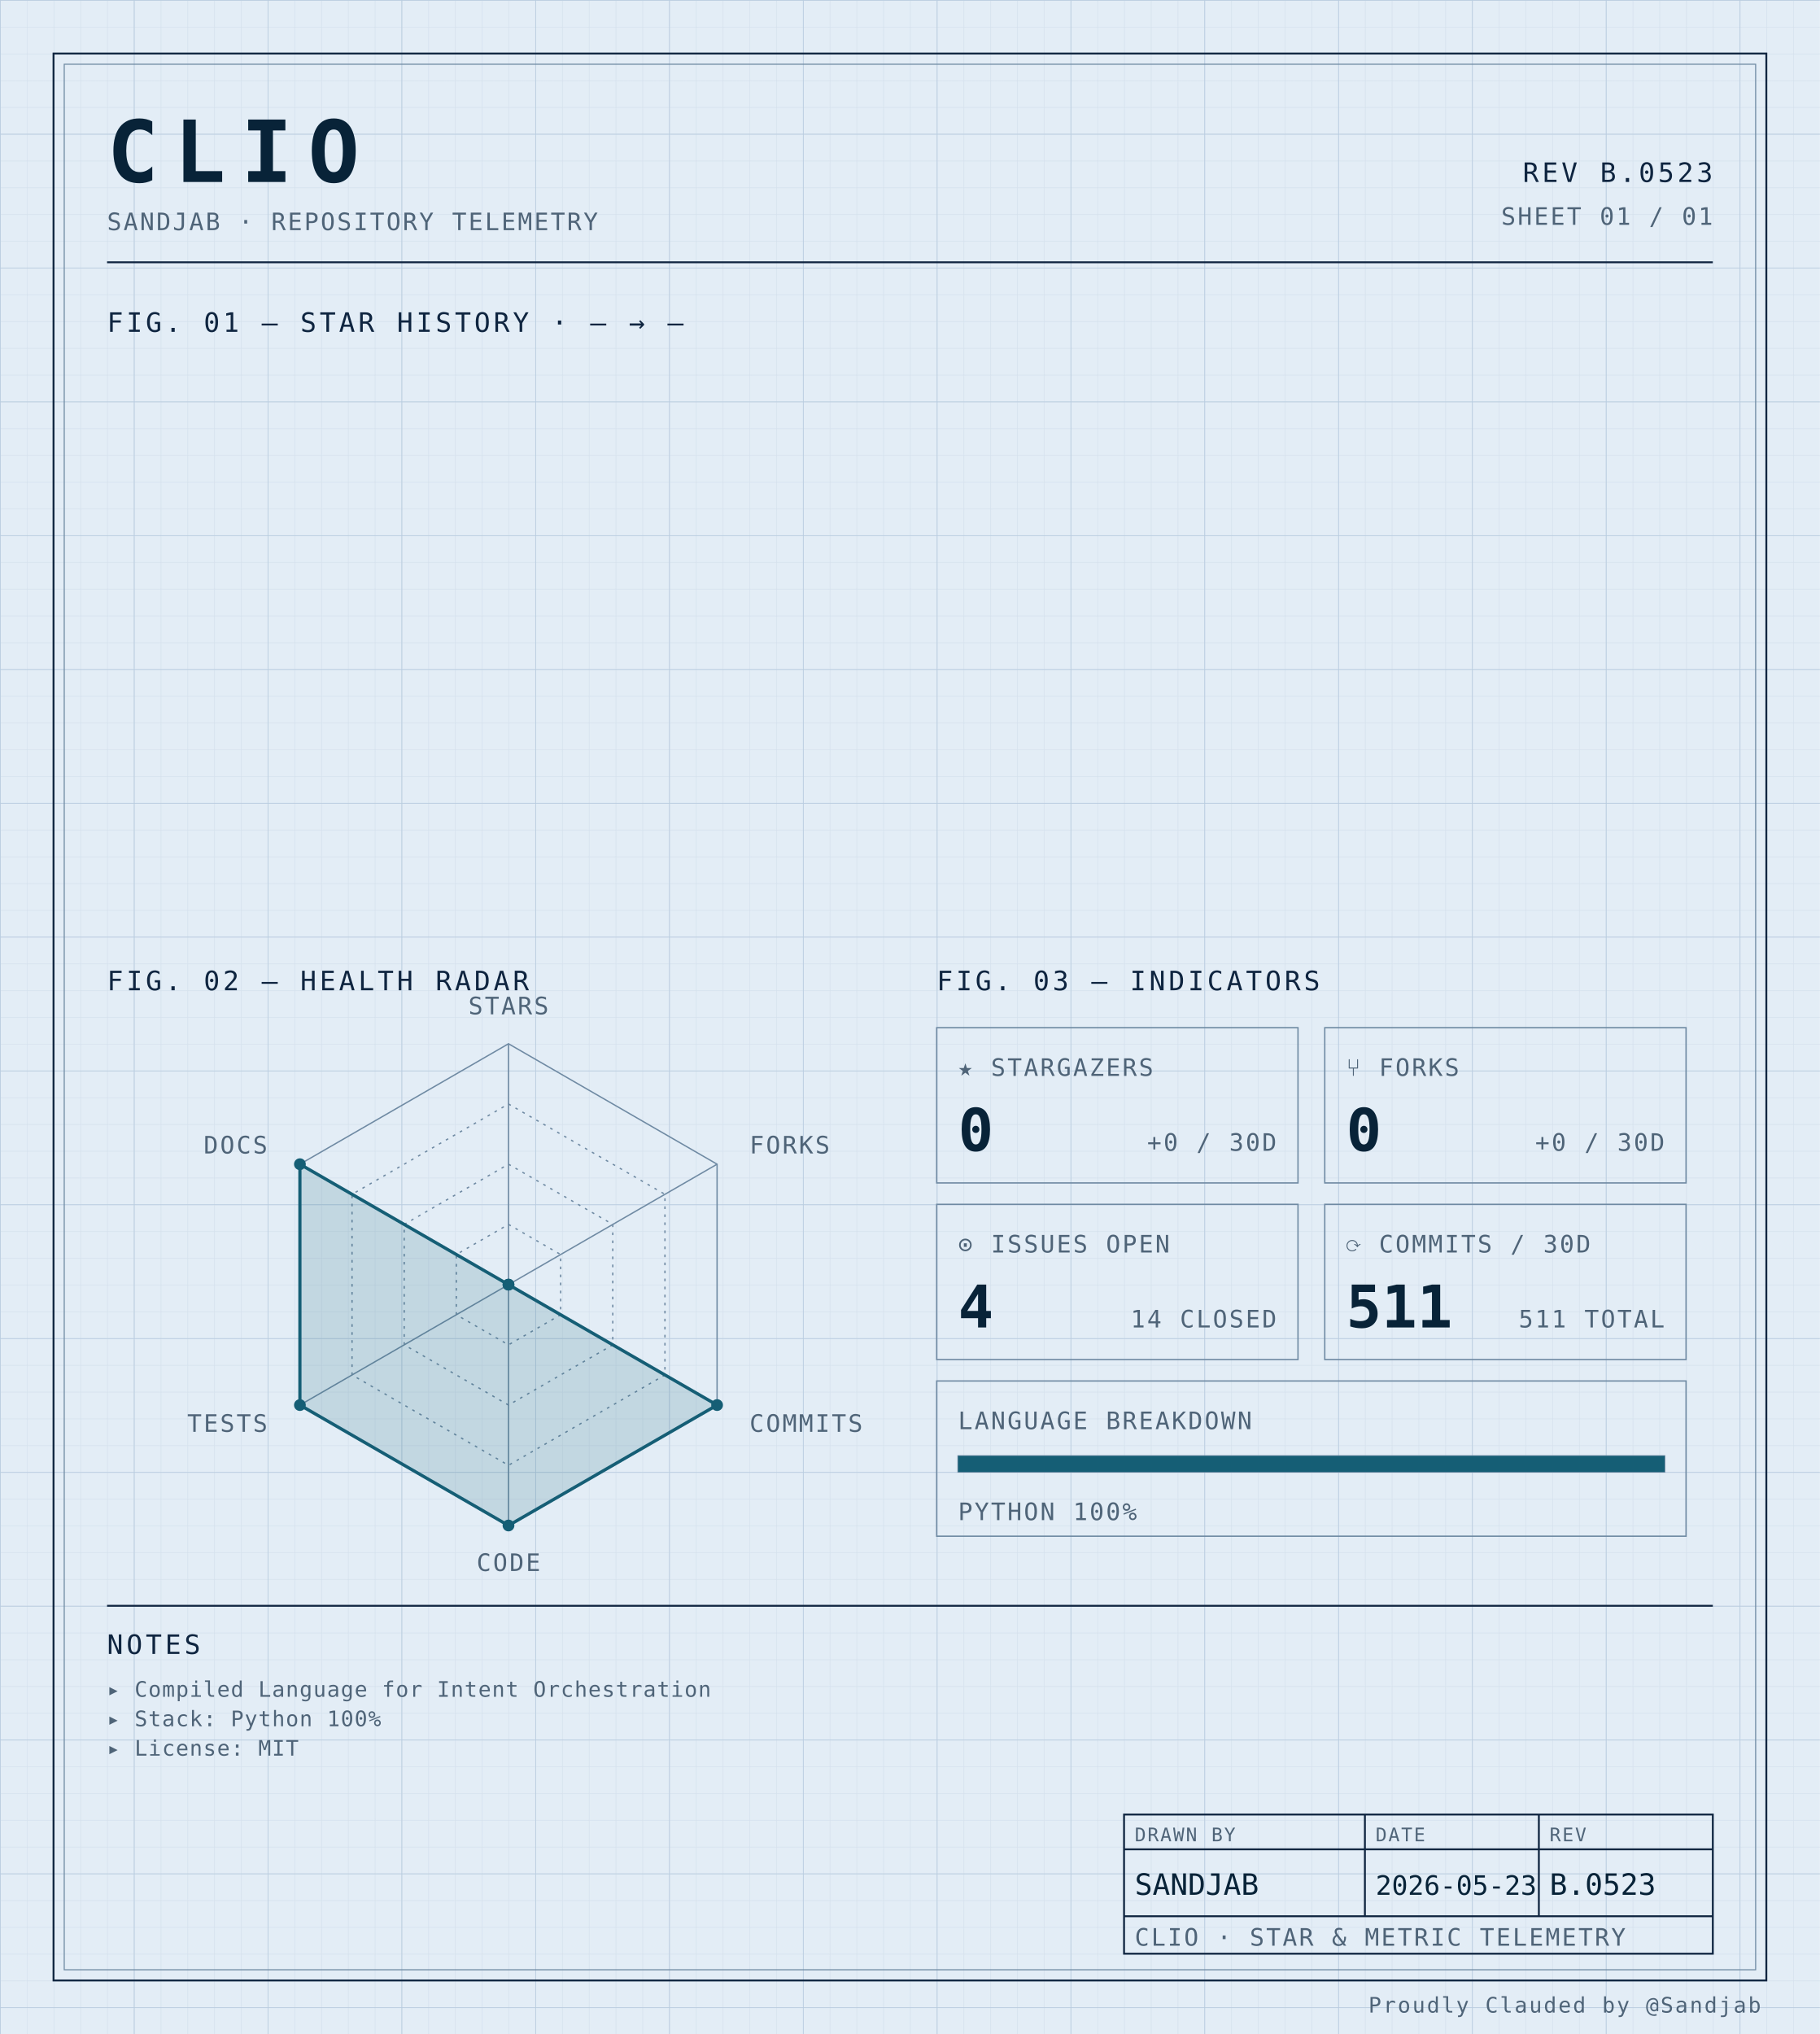
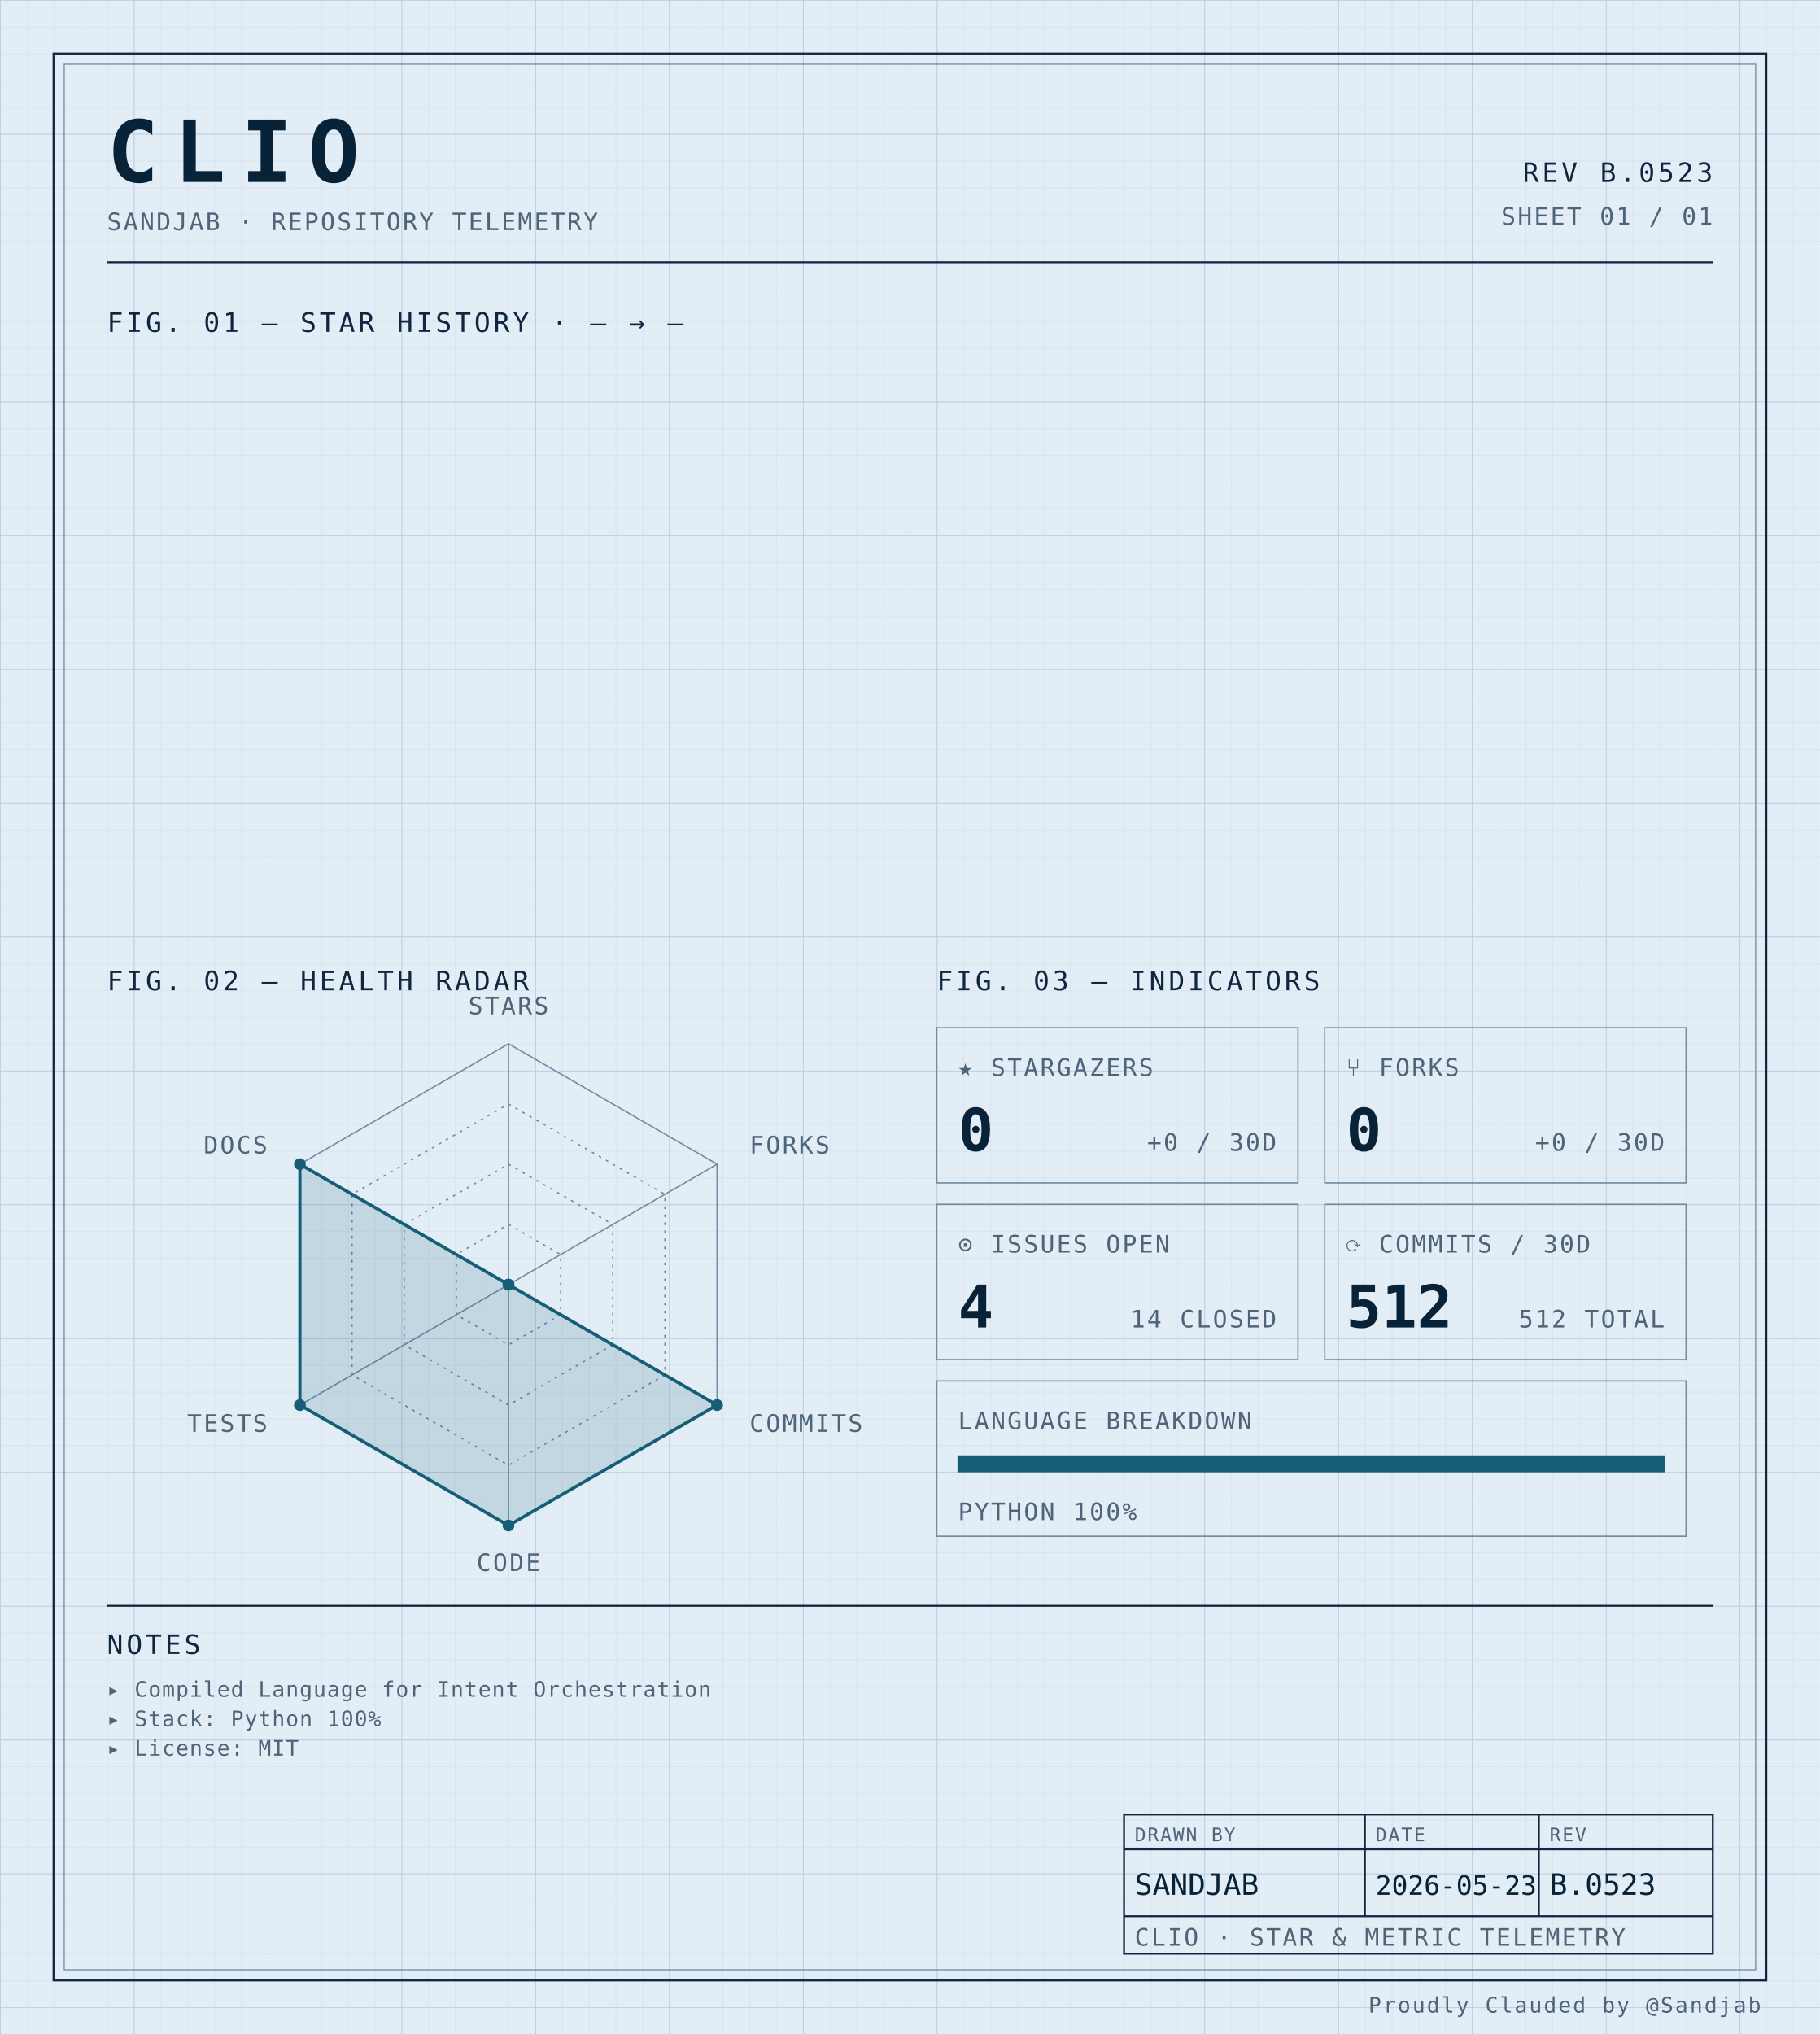
<svg xmlns="http://www.w3.org/2000/svg" width="100%" viewBox="0 0 680 760" role="img">
  <defs>
    <pattern id="grid-fine" width="10" height="10" patternUnits="userSpaceOnUse">
      <path d="M10 0H0V10" fill="none" stroke="#d4e0ec" stroke-width="0.4" />
    </pattern>
    <pattern id="grid-major" width="50" height="50" patternUnits="userSpaceOnUse">
      <path d="M50 0H0V50" fill="none" stroke="#b8cce0" stroke-width="0.5" />
    </pattern>
  </defs>
  <rect x="0" y="0" width="680" height="760" fill="#e3edf6" />
  <rect x="0" y="0" width="680" height="760" fill="url(#grid-fine)" />
  <rect x="0" y="0" width="680" height="760" fill="url(#grid-major)" />
  <rect x="20" y="20" width="640" height="720" fill="none" stroke="#0f2540" stroke-width="0.7" />
  <rect x="24" y="24" width="632" height="712" fill="none" stroke="#6f8aa3" stroke-width="0.4" />
  <text x="40" y="68" font-family="ui-monospace, 'SF Mono', 'JetBrains Mono', 'Cascadia Code', Consolas, monospace" font-size="32" font-weight="700" fill="#082338" text-anchor="start" letter-spacing="0.18em">CLIO</text>
  <text x="40" y="86" font-family="ui-monospace, 'SF Mono', 'JetBrains Mono', 'Cascadia Code', Consolas, monospace" font-size="9" font-weight="400" fill="#4f6478" text-anchor="start" letter-spacing="0.08em">SANDJAB · REPOSITORY TELEMETRY</text>
  <text x="640" y="68" font-family="ui-monospace, 'SF Mono', 'JetBrains Mono', 'Cascadia Code', Consolas, monospace" font-size="10" font-weight="400" fill="#0f2540" text-anchor="end" letter-spacing="0.12em">REV B.0523</text>
  <text x="640" y="84" font-family="ui-monospace, 'SF Mono', 'JetBrains Mono', 'Cascadia Code', Consolas, monospace" font-size="9" font-weight="400" fill="#4f6478" text-anchor="end" letter-spacing="0.08em">SHEET 01 / 01</text>
  <line x1="40" y1="98" x2="640" y2="98" stroke="#0f2540" stroke-width="0.7" />
  <text x="40" y="124" font-family="ui-monospace, 'SF Mono', 'JetBrains Mono', 'Cascadia Code', Consolas, monospace" font-size="10" font-weight="400" fill="#0f2540" text-anchor="start" letter-spacing="0.12em">FIG. 01 — STAR HISTORY · — → —</text>
  <text x="40" y="370" font-family="ui-monospace, 'SF Mono', 'JetBrains Mono', 'Cascadia Code', Consolas, monospace" font-size="10" font-weight="400" fill="#0f2540" text-anchor="start" letter-spacing="0.12em">FIG. 02 — HEALTH RADAR</text>
  <g transform="translate(190 480)">
    <polygon points="0.00,-90.00 77.94,-45.00 77.94,45.00 0.00,90.00 -77.94,45.00 -77.94,-45.00" fill="none" stroke="#6f8aa3" stroke-width="0.5" />
    <polygon points="0.00,-67.50 58.46,-33.75 58.46,33.75 0.00,67.50 -58.46,33.75 -58.46,-33.75" fill="none" stroke="#6f8aa3" stroke-width="0.5" stroke-dasharray="1,2" />
    <polygon points="0.00,-45.00 38.97,-22.50 38.97,22.50 0.00,45.00 -38.97,22.50 -38.97,-22.50" fill="none" stroke="#6f8aa3" stroke-width="0.5" stroke-dasharray="1,2" />
    <polygon points="0.00,-22.50 19.49,-11.25 19.49,11.25 0.00,22.50 -19.49,11.25 -19.49,-11.25" fill="none" stroke="#6f8aa3" stroke-width="0.5" stroke-dasharray="1,2" />
    <line x1="0" y1="0" x2="0.00" y2="-90.00" stroke="#6f8aa3" stroke-width="0.5" />
    <line x1="0" y1="0" x2="77.94" y2="-45.00" stroke="#6f8aa3" stroke-width="0.5" />
    <line x1="0" y1="0" x2="77.94" y2="45.00" stroke="#6f8aa3" stroke-width="0.5" />
    <line x1="0" y1="0" x2="0.00" y2="90.00" stroke="#6f8aa3" stroke-width="0.5" />
    <line x1="0" y1="0" x2="-77.94" y2="45.00" stroke="#6f8aa3" stroke-width="0.5" />
    <line x1="0" y1="0" x2="-77.94" y2="-45.00" stroke="#6f8aa3" stroke-width="0.5" />
    <polygon points="0.00,0.00 0.00,0.00 77.94,45.00 0.00,90.00 -77.94,45.00 -77.94,-45.00" fill="#155e75" fill-opacity="0.16" stroke="#155e75" stroke-width="1.2" />
    <circle cx="0.00" cy="0.00" r="2.2" fill="#155e75" />
    <circle cx="0.00" cy="0.00" r="2.2" fill="#155e75" />
    <circle cx="77.94" cy="45.00" r="2.2" fill="#155e75" />
    <circle cx="0.00" cy="90.00" r="2.2" fill="#155e75" />
    <circle cx="-77.94" cy="45.00" r="2.2" fill="#155e75" />
    <circle cx="-77.94" cy="-45.00" r="2.2" fill="#155e75" />
    <text x="6.3681633555662356e-15" y="-101" font-family="ui-monospace, 'SF Mono', 'JetBrains Mono', 'Cascadia Code', Consolas, monospace" font-size="9" font-weight="400" fill="#4f6478" text-anchor="middle" letter-spacing="0.08em">STARS</text>
    <text x="90.067" y="-49" font-family="ui-monospace, 'SF Mono', 'JetBrains Mono', 'Cascadia Code', Consolas, monospace" font-size="9" font-weight="400" fill="#4f6478" text-anchor="start" letter-spacing="0.08em">FORKS</text>
    <text x="90.067" y="55" font-family="ui-monospace, 'SF Mono', 'JetBrains Mono', 'Cascadia Code', Consolas, monospace" font-size="9" font-weight="400" fill="#4f6478" text-anchor="start" letter-spacing="0.08em">COMMITS</text>
    <text x="6.3681633555662356e-15" y="107" font-family="ui-monospace, 'SF Mono', 'JetBrains Mono', 'Cascadia Code', Consolas, monospace" font-size="9" font-weight="400" fill="#4f6478" text-anchor="middle" letter-spacing="0.08em">CODE</text>
    <text x="-90.067" y="55" font-family="ui-monospace, 'SF Mono', 'JetBrains Mono', 'Cascadia Code', Consolas, monospace" font-size="9" font-weight="400" fill="#4f6478" text-anchor="end" letter-spacing="0.08em">TESTS</text>
    <text x="-90.067" y="-49" font-family="ui-monospace, 'SF Mono', 'JetBrains Mono', 'Cascadia Code', Consolas, monospace" font-size="9" font-weight="400" fill="#4f6478" text-anchor="end" letter-spacing="0.08em">DOCS</text>
  </g>
  <text x="350" y="370" font-family="ui-monospace, 'SF Mono', 'JetBrains Mono', 'Cascadia Code', Consolas, monospace" font-size="10" font-weight="400" fill="#0f2540" text-anchor="start" letter-spacing="0.12em">FIG. 03 — INDICATORS</text>
  <rect x="350" y="384" width="135" height="58" fill="none" stroke="#6f8aa3" stroke-width="0.5" />
  <text x="358" y="402" font-family="ui-monospace, 'SF Mono', 'JetBrains Mono', 'Cascadia Code', Consolas, monospace" font-size="9" font-weight="400" fill="#4f6478" text-anchor="start" letter-spacing="0.08em">★ STARGAZERS</text>
  <text x="358" y="430" font-family="ui-monospace, 'SF Mono', 'JetBrains Mono', 'Cascadia Code', Consolas, monospace" font-size="22" font-weight="700" fill="#082338" text-anchor="start" letter-spacing="normal">0</text>
  <text x="477" y="430" font-family="ui-monospace, 'SF Mono', 'JetBrains Mono', 'Cascadia Code', Consolas, monospace" font-size="9" font-weight="400" fill="#4f6478" text-anchor="end" letter-spacing="0.08em">+0 / 30D</text>
  <rect x="495" y="384" width="135" height="58" fill="none" stroke="#6f8aa3" stroke-width="0.5" />
  <text x="503" y="402" font-family="ui-monospace, 'SF Mono', 'JetBrains Mono', 'Cascadia Code', Consolas, monospace" font-size="9" font-weight="400" fill="#4f6478" text-anchor="start" letter-spacing="0.08em">⑂ FORKS</text>
  <text x="503" y="430" font-family="ui-monospace, 'SF Mono', 'JetBrains Mono', 'Cascadia Code', Consolas, monospace" font-size="22" font-weight="700" fill="#082338" text-anchor="start" letter-spacing="normal">0</text>
  <text x="622" y="430" font-family="ui-monospace, 'SF Mono', 'JetBrains Mono', 'Cascadia Code', Consolas, monospace" font-size="9" font-weight="400" fill="#4f6478" text-anchor="end" letter-spacing="0.08em">+0 / 30D</text>
  <rect x="350" y="450" width="135" height="58" fill="none" stroke="#6f8aa3" stroke-width="0.5" />
  <text x="358" y="468" font-family="ui-monospace, 'SF Mono', 'JetBrains Mono', 'Cascadia Code', Consolas, monospace" font-size="9" font-weight="400" fill="#4f6478" text-anchor="start" letter-spacing="0.08em">⊙ ISSUES OPEN</text>
  <text x="358" y="496" font-family="ui-monospace, 'SF Mono', 'JetBrains Mono', 'Cascadia Code', Consolas, monospace" font-size="22" font-weight="700" fill="#082338" text-anchor="start" letter-spacing="normal">4</text>
  <text x="477" y="496" font-family="ui-monospace, 'SF Mono', 'JetBrains Mono', 'Cascadia Code', Consolas, monospace" font-size="9" font-weight="400" fill="#4f6478" text-anchor="end" letter-spacing="0.08em">14 CLOSED</text>
  <rect x="495" y="450" width="135" height="58" fill="none" stroke="#6f8aa3" stroke-width="0.5" />
  <text x="503" y="468" font-family="ui-monospace, 'SF Mono', 'JetBrains Mono', 'Cascadia Code', Consolas, monospace" font-size="9" font-weight="400" fill="#4f6478" text-anchor="start" letter-spacing="0.08em">⟳ COMMITS / 30D</text>
-   <text x="503" y="496" font-family="ui-monospace, 'SF Mono', 'JetBrains Mono', 'Cascadia Code', Consolas, monospace" font-size="22" font-weight="700" fill="#082338" text-anchor="start" letter-spacing="normal">511</text>
-   <text x="622" y="496" font-family="ui-monospace, 'SF Mono', 'JetBrains Mono', 'Cascadia Code', Consolas, monospace" font-size="9" font-weight="400" fill="#4f6478" text-anchor="end" letter-spacing="0.08em">511 TOTAL</text>
+   <text x="503" y="496" font-family="ui-monospace, 'SF Mono', 'JetBrains Mono', 'Cascadia Code', Consolas, monospace" font-size="22" font-weight="700" fill="#082338" text-anchor="start" letter-spacing="normal">512</text>
+   <text x="622" y="496" font-family="ui-monospace, 'SF Mono', 'JetBrains Mono', 'Cascadia Code', Consolas, monospace" font-size="9" font-weight="400" fill="#4f6478" text-anchor="end" letter-spacing="0.08em">512 TOTAL</text>
  <rect x="350" y="516" width="280" height="58" fill="none" stroke="#6f8aa3" stroke-width="0.5" />
  <text x="358" y="534" font-family="ui-monospace, 'SF Mono', 'JetBrains Mono', 'Cascadia Code', Consolas, monospace" font-size="9" font-weight="400" fill="#4f6478" text-anchor="start" letter-spacing="0.08em">LANGUAGE BREAKDOWN</text>
  <rect x="358" y="544" width="264" height="6" fill="none" stroke="#6f8aa3" stroke-width="0.5" />
  <rect x="358" y="544" width="264.00" height="6" fill="#155e75" />
  <text x="358" y="568" font-family="ui-monospace, 'SF Mono', 'JetBrains Mono', 'Cascadia Code', Consolas, monospace" font-size="9" font-weight="400" fill="#4f6478" text-anchor="start" letter-spacing="0.08em">PYTHON 100%</text>
  <line x1="40" y1="600" x2="640" y2="600" stroke="#0f2540" stroke-width="0.7" />
  <text x="40" y="618" font-family="ui-monospace, 'SF Mono', 'JetBrains Mono', 'Cascadia Code', Consolas, monospace" font-size="10" font-weight="400" fill="#0f2540" text-anchor="start" letter-spacing="0.12em">NOTES</text>
  <text x="40" y="634" font-family="ui-monospace, 'SF Mono', 'JetBrains Mono', 'Cascadia Code', Consolas, monospace" font-size="8" font-weight="400" fill="#4f6478" text-anchor="start" letter-spacing="0.04em">▸ Compiled Language for Intent Orchestration</text>
  <text x="40" y="645" font-family="ui-monospace, 'SF Mono', 'JetBrains Mono', 'Cascadia Code', Consolas, monospace" font-size="8" font-weight="400" fill="#4f6478" text-anchor="start" letter-spacing="0.04em">▸ Stack: Python 100%</text>
  <text x="40" y="656" font-family="ui-monospace, 'SF Mono', 'JetBrains Mono', 'Cascadia Code', Consolas, monospace" font-size="8" font-weight="400" fill="#4f6478" text-anchor="start" letter-spacing="0.04em">▸ License: MIT</text>
  <rect x="420" y="678" width="220" height="52" fill="none" stroke="#0f2540" stroke-width="0.7" />
  <line x1="420" y1="691" x2="640" y2="691" stroke="#0f2540" stroke-width="0.7" />
  <line x1="420" y1="716" x2="640" y2="716" stroke="#0f2540" stroke-width="0.7" />
  <line x1="510" y1="678" x2="510" y2="716" stroke="#0f2540" stroke-width="0.7" />
  <line x1="575" y1="678" x2="575" y2="716" stroke="#0f2540" stroke-width="0.7" />
  <text x="424" y="688" font-family="ui-monospace, 'SF Mono', 'JetBrains Mono', 'Cascadia Code', Consolas, monospace" font-size="7" font-weight="400" fill="#4f6478" text-anchor="start" letter-spacing="0.08em">DRAWN BY</text>
  <text x="514" y="688" font-family="ui-monospace, 'SF Mono', 'JetBrains Mono', 'Cascadia Code', Consolas, monospace" font-size="7" font-weight="400" fill="#4f6478" text-anchor="start" letter-spacing="0.08em">DATE</text>
  <text x="579" y="688" font-family="ui-monospace, 'SF Mono', 'JetBrains Mono', 'Cascadia Code', Consolas, monospace" font-size="7" font-weight="400" fill="#4f6478" text-anchor="start" letter-spacing="0.08em">REV</text>
  <text x="424" y="708" font-family="ui-monospace, 'SF Mono', 'JetBrains Mono', 'Cascadia Code', Consolas, monospace" font-size="11" font-weight="400" fill="#082338" text-anchor="start" letter-spacing="normal">SANDJAB</text>
  <text x="514" y="708" font-family="ui-monospace, 'SF Mono', 'JetBrains Mono', 'Cascadia Code', Consolas, monospace" font-size="10" font-weight="400" fill="#082338" text-anchor="start" letter-spacing="normal">2026-05-23</text>
  <text x="579" y="708" font-family="ui-monospace, 'SF Mono', 'JetBrains Mono', 'Cascadia Code', Consolas, monospace" font-size="11" font-weight="400" fill="#082338" text-anchor="start" letter-spacing="normal">B.0523</text>
  <text x="424" y="727" font-family="ui-monospace, 'SF Mono', 'JetBrains Mono', 'Cascadia Code', Consolas, monospace" font-size="9" font-weight="400" fill="#4f6478" text-anchor="start" letter-spacing="0.08em">CLIO · STAR &amp; METRIC TELEMETRY</text>
  <text x="658" y="752" font-family="ui-monospace, 'SF Mono', 'JetBrains Mono', 'Cascadia Code', Consolas, monospace" font-size="8" font-weight="400" fill="#4f6478" text-anchor="end" letter-spacing="0.08em">Proudly Clauded by @Sandjab</text>
</svg>
